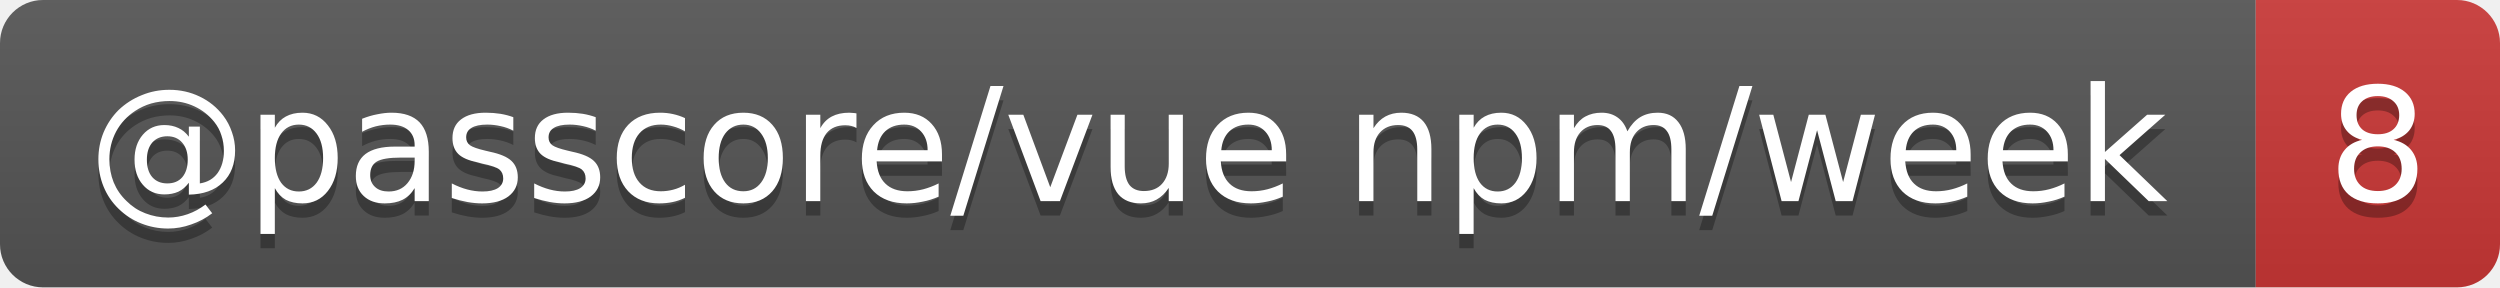
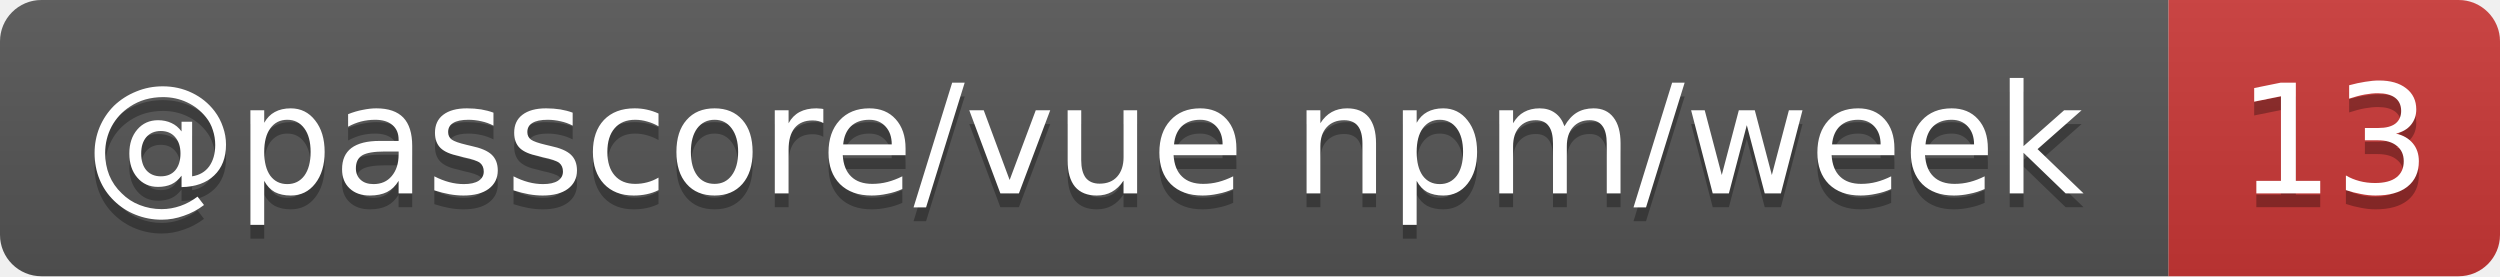
- <svg xmlns="http://www.w3.org/2000/svg" width="174" height="20" role="img" aria-label="@passcore/vue npm/week: 8">
+ <svg xmlns="http://www.w3.org/2000/svg" width="181" height="20" role="img" aria-label="@passcore/vue npm/week: 13">
  <linearGradient id="s" x2="0" y2="100%">
    <stop offset="0" stop-color="#bbb" stop-opacity=".1" />
    <stop offset="1" stop-opacity=".1" />
  </linearGradient>
  <clipPath id="r">
-     <rect width="174" height="20" rx="3" fill="#fff" />
+     <rect width="181" height="20" rx="3" fill="#fff" />
  </clipPath>
  <g clip-path="url(#r)">
    <rect width="157" height="20" fill="#555" />
-     <rect x="157" width="17" height="20" fill="#cb3837" />
-     <rect width="174" height="20" fill="url(#s)" />
+     <rect x="157" width="24" height="20" fill="#cb3837" />
+     <rect width="181" height="20" fill="url(#s)" />
  </g>
  <g fill="#fff" text-anchor="middle" font-family="Verdana,Geneva,DejaVu Sans,sans-serif" text-rendering="geometricPrecision" font-size="11">
    <text aria-hidden="true" x="78.5" y="15" fill="#010101" fill-opacity=".3" textLength="146.7">@passcore/vue npm/week</text>
-     <text aria-hidden="true" x="165.5" y="15" fill="#010101" fill-opacity=".3" textLength="7">8</text>
+     <text aria-hidden="true" x="169" y="15" fill="#010101" fill-opacity=".3" textLength="14">13</text>
    <text x="78.5" y="14" textLength="146.7">@passcore/vue npm/week</text>
-     <text x="165.5" y="14" textLength="7">8</text>
+     <text x="169" y="14" textLength="14">13</text>
  </g>
</svg>
